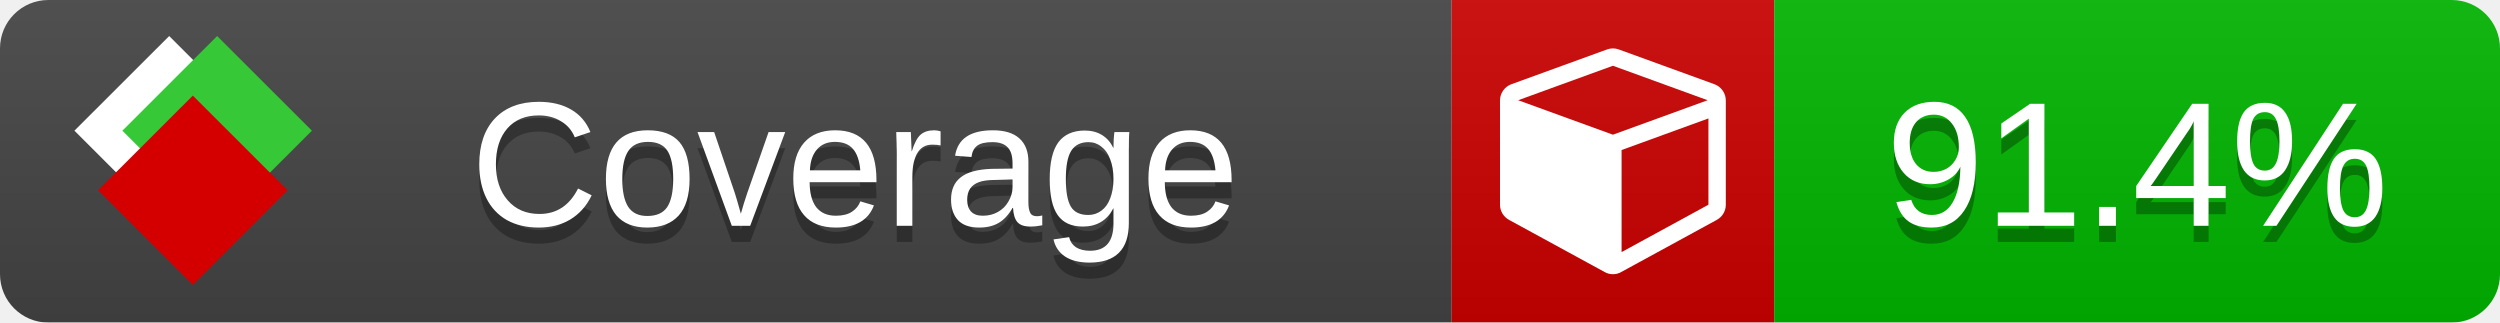
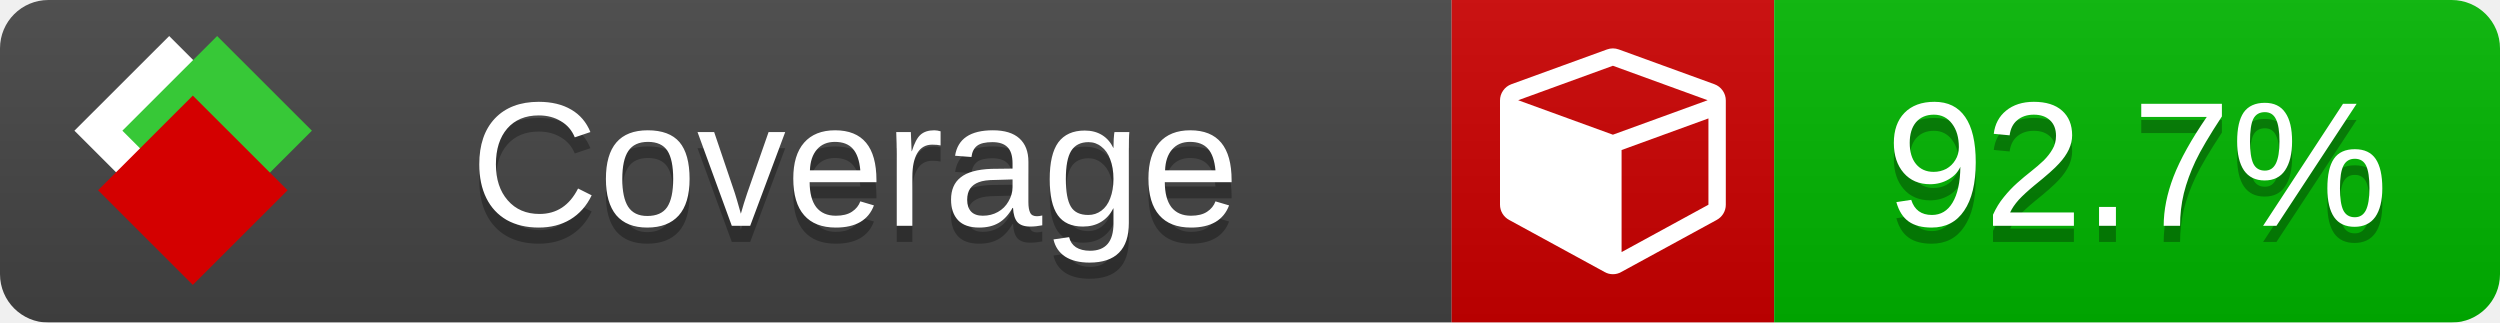
<svg xmlns="http://www.w3.org/2000/svg" xmlns:xlink="http://www.w3.org/1999/xlink" width="155" height="20">
  <style type="text/css">
          
            @keyframes fade1 {
                0% { visibility: visible; opacity: 1; }
               23% { visibility: visible; opacity: 1; }
               25% { visibility: hidden; opacity: 0; }
               48% { visibility: hidden; opacity: 0; }
               50% { visibility: hidden; opacity: 0; }
               73% { visibility: hidden; opacity: 0; }
               75% { visibility: hidden; opacity: 0; }
               98% { visibility: hidden; opacity: 0; }
              100% { visibility: visible; opacity: 1; }
            }
            @keyframes fade2 {
                0% { visibility: hidden; opacity: 0; }
               23% { visibility: hidden; opacity: 0; }
               25% { visibility: visible; opacity: 1; }
               48% { visibility: visible; opacity: 1; }
               50% { visibility: hidden; opacity: 0; }
               73% { visibility: hidden; opacity: 0; }
               75% { visibility: hidden; opacity: 0; }
               98% { visibility: hidden; opacity: 0; }
              100% { visibility: hidden; opacity: 0; }
            }
            @keyframes fade3 {
                0% { visibility: hidden; opacity: 0; }
               23% { visibility: hidden; opacity: 0; }
               25% { visibility: hidden; opacity: 0; }
               48% { visibility: hidden; opacity: 0; }
               50% { visibility: visible; opacity: 1; }
               73% { visibility: visible; opacity: 1; }
               75% { visibility: hidden; opacity: 0; }
               98% { visibility: hidden; opacity: 0; }
              100% { visibility: hidden; opacity: 0; }
            }
            @keyframes fade4 {
                0% { visibility: hidden; opacity: 0; }
               23% { visibility: hidden; opacity: 0; }
               25% { visibility: hidden; opacity: 0; }
               48% { visibility: hidden; opacity: 0; }
               50% { visibility: hidden; opacity: 0; }
               73% { visibility: hidden; opacity: 0; }
               75% { visibility: visible; opacity: 1; }
               98% { visibility: visible; opacity: 1; }
              100% { visibility: hidden; opacity: 0; }
            }
            .linecoverage {
                animation-duration: 15s;
                animation-name: fade1;
                animation-iteration-count: infinite;
            }
            .branchcoverage {
                animation-duration: 15s;
                animation-name: fade2;
                animation-iteration-count: infinite;
            }
            .methodcoverage {
                animation-duration: 15s;
                animation-name: fade3;
                animation-iteration-count: infinite;
            }
            .fullmethodcoverage {
                animation-duration: 15s;
                animation-name: fade4;
                animation-iteration-count: infinite;
            }
          
    </style>
  <defs>
    <linearGradient id="gradient" x2="0" y2="100%">
      <stop offset="0" stop-color="#bbb" stop-opacity=".1" />
      <stop offset="1" stop-opacity=".1" />
    </linearGradient>
    <linearGradient id="c">
      <stop offset="0" stop-color="#d40000" />
      <stop offset="1" stop-color="#ff2a2a" />
    </linearGradient>
    <linearGradient id="a">
      <stop offset="0" stop-color="#e0e0de" />
      <stop offset="1" stop-color="#fff" />
    </linearGradient>
    <linearGradient id="b">
      <stop offset="0" stop-color="#37c837" />
      <stop offset="1" stop-color="#217821" />
    </linearGradient>
    <linearGradient xlink:href="#a" id="e" x1="106.44" x2="69.96" y1="-11.96" y2="-46.84" gradientTransform="matrix(-.8426 -.00045 -.00045 -.8426 -94.27 -75.82)" gradientUnits="userSpaceOnUse" />
    <linearGradient xlink:href="#b" id="f" x1="56.19" x2="77.97" y1="-23.45" y2="10.62" gradientTransform="matrix(.8426 .00045 .00045 .8426 94.27 75.82)" gradientUnits="userSpaceOnUse" />
    <linearGradient xlink:href="#c" id="g" x1="79.98" x2="132.9" y1="10.79" y2="10.79" gradientTransform="matrix(.8426 .00045 .00045 .8426 94.27 75.82)" gradientUnits="userSpaceOnUse" />
    <mask id="mask">
      <rect width="155" height="20" rx="3" fill="#fff" />
    </mask>
    <g id="icon" transform="matrix(.04486 0 0 .04481 -.48 -.63)">
      <rect width="52.92" height="52.92" x="-109.72" y="-27.13" fill="url(#e)" transform="rotate(-135)" />
      <rect width="52.92" height="52.92" x="70.19" y="-39.18" fill="url(#f)" transform="rotate(45)" />
      <rect width="52.92" height="52.92" x="80.05" y="-15.74" fill="url(#g)" transform="rotate(45)" />
    </g>
  </defs>
  <g mask="url(#mask)">
    <rect x="0" y="0" width="90" height="20" fill="#444" />
    <rect x="90" y="0" width="20" height="20" fill="#c00" />
    <rect x="110" y="0" width="45" height="20" fill="#00B600" />
    <rect x="0" y="0" width="155" height="20" fill="url(#gradient)" />
  </g>
  <g>
    <path class="" fill="#fff" d="m 100.538,15.629 5.385,-2.936 v -5.351 l -5.385,1.96 z M 100,8.351 105.873,6.214 100,4.077 94.127,6.214 Z m 7,-2.12 v 6.462 q 0,0.294 -0.151,0.547 -0.151,0.252 -0.412,0.395 l -5.923,3.231 q -0.236,0.135 -0.513,0.135 -0.278,0 -0.513,-0.135 l -5.923,-3.231 Q 93.303,13.492 93.151,13.239 93,12.987 93,12.692 v -6.462 q 0,-0.337 0.194,-0.614 0.194,-0.278 0.513,-0.395 l 5.923,-2.154 q 0.185,-0.067 0.37,-0.067 0.185,0 0.37,0.067 l 5.923,2.154 q 0.32,0.118 0.513,0.395 Q 107,5.894 107,6.231 Z" />
  </g>
  <g fill="#fff" text-anchor="middle" font-family="Verdana,Arial,Geneva,sans-serif" font-size="11">
    <a xlink:href="https://github.com/danielpalme/ReportGenerator" target="_top">
      <use xlink:href="#icon" transform="translate(3,1) scale(3.5)" />
    </a>
    <text x="53" y="15" fill="#010101" fill-opacity=".3">Coverage</text>
    <text x="53" y="14" fill="#fff">Coverage</text>
-     <text class="" x="132.5" y="15" fill="#010101" fill-opacity=".3">91.4%</text>
-     <text class="" x="132.5" y="14">91.4%</text>
+     <text class="" x="132.5" y="15" fill="#010101" fill-opacity=".3">92.7%</text>
+     <text class="" x="132.5" y="14">92.7%</text>
  </g>
  <g>
    <rect class="" x="90" y="0" width="65" height="20" fill-opacity="0" />
  </g>
</svg>
